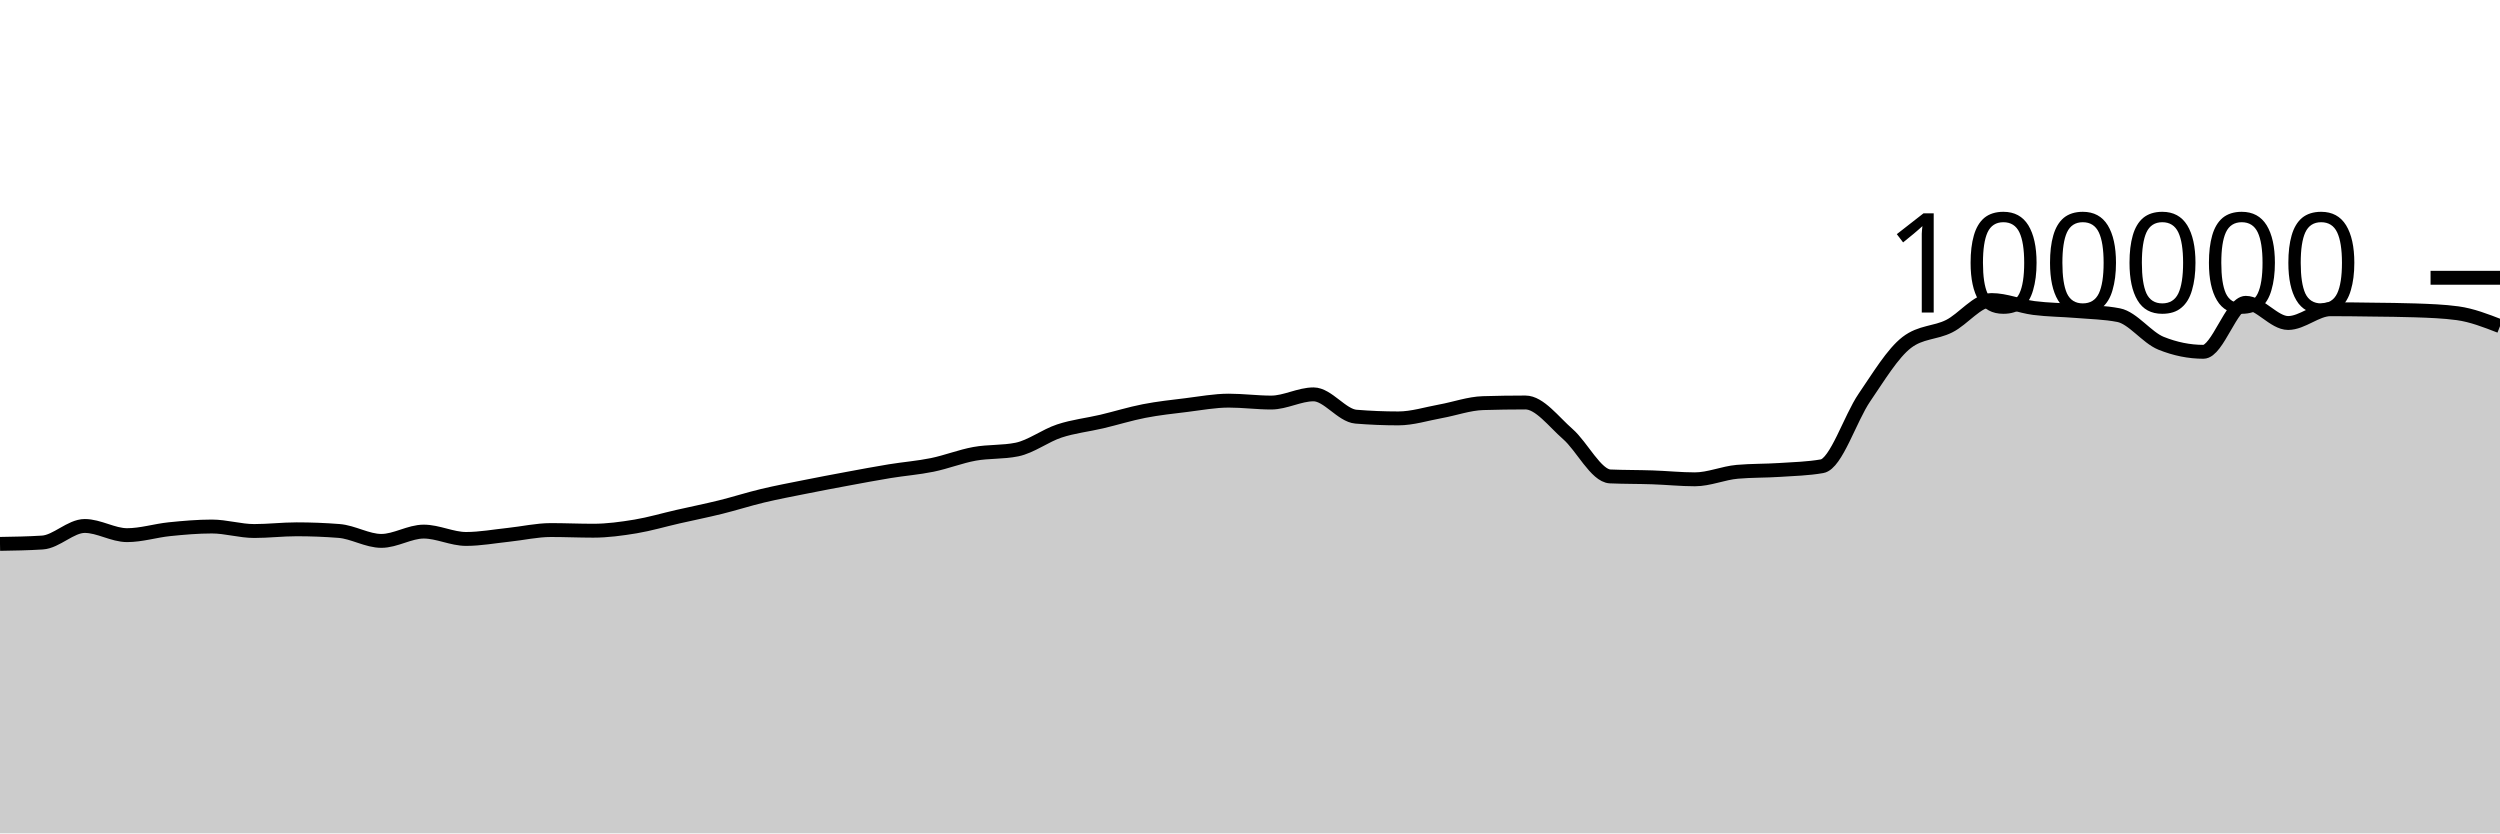
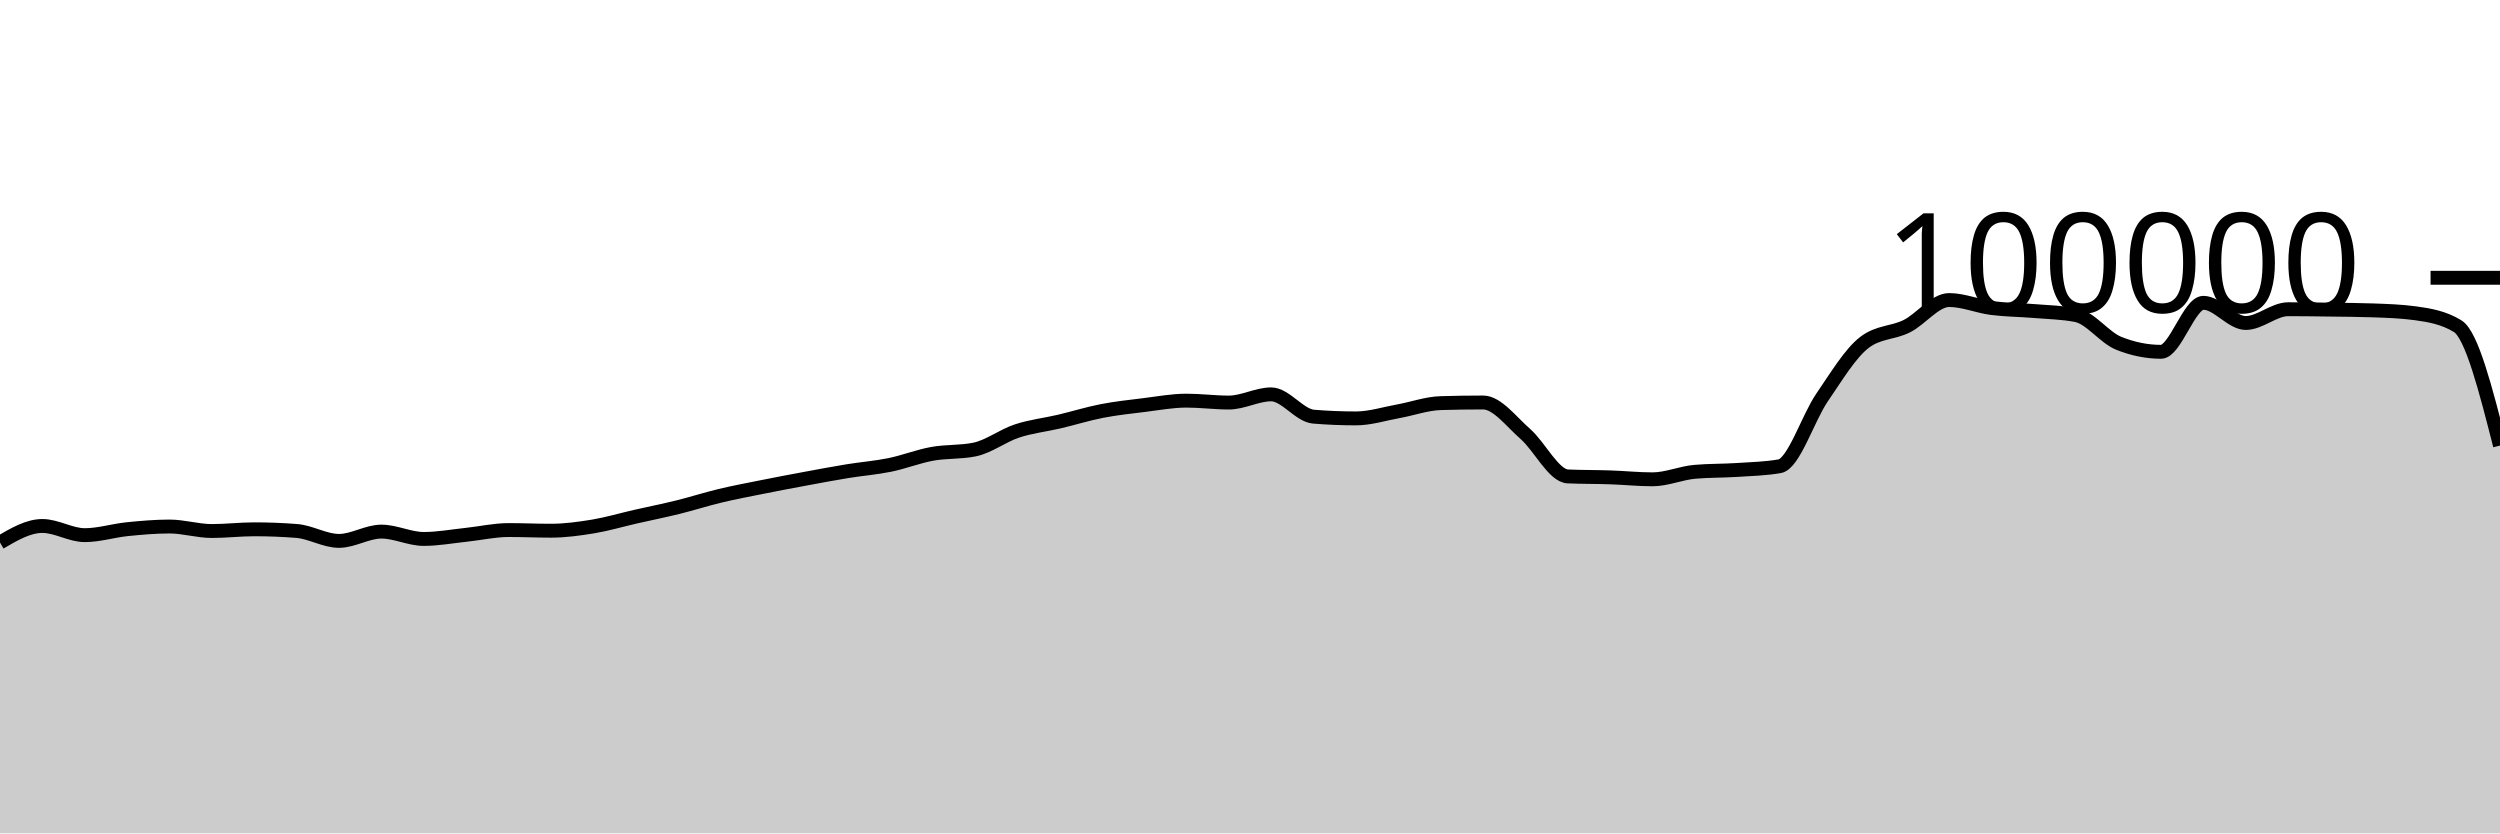
<svg xmlns="http://www.w3.org/2000/svg" viewBox="0 0 180 60">
  <g transform="translate(0,20)">
-     <path class="area" fill="rgba(0, 0, 0, 0.2)" d="M0,19.16C1.017,19.143,2.034,19.127,3.051,19.062C4.068,18.997,5.085,17.87,6.102,17.87C7.119,17.87,8.136,18.531,9.153,18.531C10.169,18.531,11.186,18.206,12.203,18.102C13.22,17.999,14.237,17.909,15.254,17.909C16.271,17.909,17.288,18.233,18.305,18.233C19.322,18.233,20.339,18.11,21.356,18.11C22.373,18.11,23.39,18.15,24.407,18.229C25.424,18.308,26.441,18.944,27.458,18.944C28.475,18.944,29.492,18.275,30.508,18.275C31.525,18.275,32.542,18.804,33.559,18.804C34.576,18.804,35.593,18.614,36.61,18.507C37.627,18.401,38.644,18.164,39.661,18.164C40.678,18.164,41.695,18.211,42.712,18.211C43.729,18.211,44.746,18.072,45.763,17.904C46.78,17.735,47.797,17.431,48.814,17.2C49.831,16.968,50.847,16.766,51.864,16.515C52.881,16.264,53.898,15.936,54.915,15.693C55.932,15.45,56.949,15.26,57.966,15.056C58.983,14.852,60,14.659,61.017,14.471C62.034,14.282,63.051,14.091,64.068,13.924C65.085,13.758,66.102,13.682,67.119,13.474C68.136,13.266,69.153,12.861,70.169,12.676C71.186,12.492,72.203,12.573,73.22,12.366C74.237,12.158,75.254,11.367,76.271,11.032C77.288,10.696,78.305,10.591,79.322,10.352C80.339,10.112,81.356,9.793,82.373,9.595C83.39,9.397,84.407,9.288,85.424,9.164C86.441,9.039,87.458,8.846,88.475,8.846C89.492,8.846,90.508,8.984,91.525,8.984C92.542,8.984,93.559,8.394,94.576,8.394C95.593,8.394,96.61,9.916,97.627,10C98.644,10.083,99.661,10.125,100.678,10.125C101.695,10.125,102.712,9.795,103.729,9.612C104.746,9.428,105.763,9.056,106.78,9.025C107.797,8.995,108.814,8.979,109.831,8.979C110.847,8.979,111.864,10.364,112.881,11.251C113.898,12.138,114.915,14.258,115.932,14.303C116.949,14.347,117.966,14.335,118.983,14.37C120,14.404,121.017,14.511,122.034,14.511C123.051,14.511,124.068,14.058,125.085,13.969C126.102,13.88,127.119,13.903,128.136,13.836C129.153,13.769,130.169,13.747,131.186,13.569C132.203,13.391,133.22,10.109,134.237,8.624C135.254,7.139,136.271,5.436,137.288,4.656C138.305,3.876,139.322,3.995,140.339,3.486C141.356,2.978,142.373,1.603,143.39,1.603C144.407,1.603,145.424,2.045,146.441,2.177C147.458,2.309,148.475,2.309,149.492,2.394C150.508,2.48,151.525,2.493,152.542,2.691C153.559,2.888,154.576,4.304,155.593,4.714C156.61,5.124,157.627,5.33,158.644,5.33C159.661,5.33,160.678,1.803,161.695,1.803C162.712,1.803,163.729,3.256,164.746,3.256C165.763,3.256,166.78,2.264,167.797,2.264C168.814,2.264,169.831,2.279,170.847,2.293C171.864,2.307,172.881,2.311,173.898,2.347C174.915,2.383,175.932,2.416,176.949,2.554C177.966,2.693,178.983,3.087,180,3.482L180,40C178.983,40,177.966,40,176.949,40C175.932,40,174.915,40,173.898,40C172.881,40,171.864,40,170.847,40C169.831,40,168.814,40,167.797,40C166.78,40,165.763,40,164.746,40C163.729,40,162.712,40,161.695,40C160.678,40,159.661,40,158.644,40C157.627,40,156.61,40,155.593,40C154.576,40,153.559,40,152.542,40C151.525,40,150.508,40,149.492,40C148.475,40,147.458,40,146.441,40C145.424,40,144.407,40,143.39,40C142.373,40,141.356,40,140.339,40C139.322,40,138.305,40,137.288,40C136.271,40,135.254,40,134.237,40C133.22,40,132.203,40,131.186,40C130.169,40,129.153,40,128.136,40C127.119,40,126.102,40,125.085,40C124.068,40,123.051,40,122.034,40C121.017,40,120,40,118.983,40C117.966,40,116.949,40,115.932,40C114.915,40,113.898,40,112.881,40C111.864,40,110.847,40,109.831,40C108.814,40,107.797,40,106.78,40C105.763,40,104.746,40,103.729,40C102.712,40,101.695,40,100.678,40C99.661,40,98.644,40,97.627,40C96.61,40,95.593,40,94.576,40C93.559,40,92.542,40,91.525,40C90.508,40,89.492,40,88.475,40C87.458,40,86.441,40,85.424,40C84.407,40,83.39,40,82.373,40C81.356,40,80.339,40,79.322,40C78.305,40,77.288,40,76.271,40C75.254,40,74.237,40,73.22,40C72.203,40,71.186,40,70.169,40C69.153,40,68.136,40,67.119,40C66.102,40,65.085,40,64.068,40C63.051,40,62.034,40,61.017,40C60,40,58.983,40,57.966,40C56.949,40,55.932,40,54.915,40C53.898,40,52.881,40,51.864,40C50.847,40,49.831,40,48.814,40C47.797,40,46.78,40,45.763,40C44.746,40,43.729,40,42.712,40C41.695,40,40.678,40,39.661,40C38.644,40,37.627,40,36.61,40C35.593,40,34.576,40,33.559,40C32.542,40,31.525,40,30.508,40C29.492,40,28.475,40,27.458,40C26.441,40,25.424,40,24.407,40C23.39,40,22.373,40,21.356,40C20.339,40,19.322,40,18.305,40C17.288,40,16.271,40,15.254,40C14.237,40,13.22,40,12.203,40C11.186,40,10.169,40,9.153,40C8.136,40,7.119,40,6.102,40C5.085,40,4.068,40,3.051,40C2.034,40,1.017,40,0,40Z" />
-     <path class="line" stroke="black" fill="none" d="M0,19.16C1.017,19.143,2.034,19.127,3.051,19.062C4.068,18.997,5.085,17.87,6.102,17.87C7.119,17.87,8.136,18.531,9.153,18.531C10.169,18.531,11.186,18.206,12.203,18.102C13.22,17.999,14.237,17.909,15.254,17.909C16.271,17.909,17.288,18.233,18.305,18.233C19.322,18.233,20.339,18.11,21.356,18.11C22.373,18.11,23.39,18.15,24.407,18.229C25.424,18.308,26.441,18.944,27.458,18.944C28.475,18.944,29.492,18.275,30.508,18.275C31.525,18.275,32.542,18.804,33.559,18.804C34.576,18.804,35.593,18.614,36.61,18.507C37.627,18.401,38.644,18.164,39.661,18.164C40.678,18.164,41.695,18.211,42.712,18.211C43.729,18.211,44.746,18.072,45.763,17.904C46.78,17.735,47.797,17.431,48.814,17.2C49.831,16.968,50.847,16.766,51.864,16.515C52.881,16.264,53.898,15.936,54.915,15.693C55.932,15.45,56.949,15.26,57.966,15.056C58.983,14.852,60,14.659,61.017,14.471C62.034,14.282,63.051,14.091,64.068,13.924C65.085,13.758,66.102,13.682,67.119,13.474C68.136,13.266,69.153,12.861,70.169,12.676C71.186,12.492,72.203,12.573,73.22,12.366C74.237,12.158,75.254,11.367,76.271,11.032C77.288,10.696,78.305,10.591,79.322,10.352C80.339,10.112,81.356,9.793,82.373,9.595C83.39,9.397,84.407,9.288,85.424,9.164C86.441,9.039,87.458,8.846,88.475,8.846C89.492,8.846,90.508,8.984,91.525,8.984C92.542,8.984,93.559,8.394,94.576,8.394C95.593,8.394,96.61,9.916,97.627,10C98.644,10.083,99.661,10.125,100.678,10.125C101.695,10.125,102.712,9.795,103.729,9.612C104.746,9.428,105.763,9.056,106.78,9.025C107.797,8.995,108.814,8.979,109.831,8.979C110.847,8.979,111.864,10.364,112.881,11.251C113.898,12.138,114.915,14.258,115.932,14.303C116.949,14.347,117.966,14.335,118.983,14.37C120,14.404,121.017,14.511,122.034,14.511C123.051,14.511,124.068,14.058,125.085,13.969C126.102,13.88,127.119,13.903,128.136,13.836C129.153,13.769,130.169,13.747,131.186,13.569C132.203,13.391,133.22,10.109,134.237,8.624C135.254,7.139,136.271,5.436,137.288,4.656C138.305,3.876,139.322,3.995,140.339,3.486C141.356,2.978,142.373,1.603,143.39,1.603C144.407,1.603,145.424,2.045,146.441,2.177C147.458,2.309,148.475,2.309,149.492,2.394C150.508,2.48,151.525,2.493,152.542,2.691C153.559,2.888,154.576,4.304,155.593,4.714C156.61,5.124,157.627,5.33,158.644,5.33C159.661,5.33,160.678,1.803,161.695,1.803C162.712,1.803,163.729,3.256,164.746,3.256C165.763,3.256,166.78,2.264,167.797,2.264C168.814,2.264,169.831,2.279,170.847,2.293C171.864,2.307,172.881,2.311,173.898,2.347C174.915,2.383,175.932,2.416,176.949,2.554C177.966,2.693,178.983,3.087,180,3.482" />
+     <path class="area" fill="rgba(0, 0, 0, 0.2)" d="M0,19.062C1.017,18.466,2.034,17.87,3.051,17.87C4.068,17.87,5.085,18.531,6.102,18.531C7.119,18.531,8.136,18.206,9.153,18.102C10.169,17.999,11.186,17.909,12.203,17.909C13.22,17.909,14.237,18.233,15.254,18.233C16.271,18.233,17.288,18.11,18.305,18.11C19.322,18.11,20.339,18.15,21.356,18.229C22.373,18.308,23.39,18.944,24.407,18.944C25.424,18.944,26.441,18.275,27.458,18.275C28.475,18.275,29.492,18.804,30.508,18.804C31.525,18.804,32.542,18.614,33.559,18.507C34.576,18.401,35.593,18.164,36.61,18.164C37.627,18.164,38.644,18.211,39.661,18.211C40.678,18.211,41.695,18.072,42.712,17.904C43.729,17.735,44.746,17.431,45.763,17.2C46.78,16.968,47.797,16.766,48.814,16.515C49.831,16.264,50.847,15.936,51.864,15.693C52.881,15.45,53.898,15.26,54.915,15.056C55.932,14.852,56.949,14.659,57.966,14.471C58.983,14.282,60,14.091,61.017,13.924C62.034,13.758,63.051,13.682,64.068,13.474C65.085,13.266,66.102,12.861,67.119,12.676C68.136,12.492,69.153,12.573,70.169,12.366C71.186,12.158,72.203,11.367,73.22,11.032C74.237,10.696,75.254,10.591,76.271,10.352C77.288,10.112,78.305,9.793,79.322,9.595C80.339,9.397,81.356,9.288,82.373,9.164C83.39,9.039,84.407,8.846,85.424,8.846C86.441,8.846,87.458,8.984,88.475,8.984C89.492,8.984,90.508,8.394,91.525,8.394C92.542,8.394,93.559,9.916,94.576,10C95.593,10.083,96.61,10.125,97.627,10.125C98.644,10.125,99.661,9.795,100.678,9.612C101.695,9.428,102.712,9.056,103.729,9.025C104.746,8.995,105.763,8.979,106.78,8.979C107.797,8.979,108.814,10.364,109.831,11.251C110.847,12.138,111.864,14.258,112.881,14.303C113.898,14.347,114.915,14.335,115.932,14.37C116.949,14.404,117.966,14.511,118.983,14.511C120,14.511,121.017,14.058,122.034,13.969C123.051,13.88,124.068,13.903,125.085,13.836C126.102,13.769,127.119,13.747,128.136,13.569C129.153,13.391,130.169,10.109,131.186,8.624C132.203,7.139,133.22,5.436,134.237,4.656C135.254,3.876,136.271,3.995,137.288,3.486C138.305,2.978,139.322,1.603,140.339,1.603C141.356,1.603,142.373,2.045,143.39,2.177C144.407,2.309,145.424,2.309,146.441,2.394C147.458,2.48,148.475,2.493,149.492,2.691C150.508,2.888,151.525,4.304,152.542,4.714C153.559,5.124,154.576,5.33,155.593,5.33C156.61,5.33,157.627,1.803,158.644,1.803C159.661,1.803,160.678,3.256,161.695,3.256C162.712,3.256,163.729,2.264,164.746,2.264C165.763,2.264,166.78,2.279,167.797,2.293C168.814,2.307,169.831,2.311,170.847,2.347C171.864,2.383,172.881,2.416,173.898,2.554C174.915,2.693,175.932,2.863,176.949,3.482C177.966,4.1,178.983,8.09,180,12.081L180,40C178.983,40,177.966,40,176.949,40C175.932,40,174.915,40,173.898,40C172.881,40,171.864,40,170.847,40C169.831,40,168.814,40,167.797,40C166.78,40,165.763,40,164.746,40C163.729,40,162.712,40,161.695,40C160.678,40,159.661,40,158.644,40C157.627,40,156.61,40,155.593,40C154.576,40,153.559,40,152.542,40C151.525,40,150.508,40,149.492,40C148.475,40,147.458,40,146.441,40C145.424,40,144.407,40,143.39,40C142.373,40,141.356,40,140.339,40C139.322,40,138.305,40,137.288,40C136.271,40,135.254,40,134.237,40C133.22,40,132.203,40,131.186,40C130.169,40,129.153,40,128.136,40C127.119,40,126.102,40,125.085,40C124.068,40,123.051,40,122.034,40C121.017,40,120,40,118.983,40C117.966,40,116.949,40,115.932,40C114.915,40,113.898,40,112.881,40C111.864,40,110.847,40,109.831,40C108.814,40,107.797,40,106.78,40C105.763,40,104.746,40,103.729,40C102.712,40,101.695,40,100.678,40C99.661,40,98.644,40,97.627,40C96.61,40,95.593,40,94.576,40C93.559,40,92.542,40,91.525,40C90.508,40,89.492,40,88.475,40C87.458,40,86.441,40,85.424,40C84.407,40,83.39,40,82.373,40C81.356,40,80.339,40,79.322,40C78.305,40,77.288,40,76.271,40C75.254,40,74.237,40,73.22,40C72.203,40,71.186,40,70.169,40C69.153,40,68.136,40,67.119,40C66.102,40,65.085,40,64.068,40C63.051,40,62.034,40,61.017,40C60,40,58.983,40,57.966,40C56.949,40,55.932,40,54.915,40C53.898,40,52.881,40,51.864,40C50.847,40,49.831,40,48.814,40C47.797,40,46.78,40,45.763,40C44.746,40,43.729,40,42.712,40C41.695,40,40.678,40,39.661,40C38.644,40,37.627,40,36.61,40C35.593,40,34.576,40,33.559,40C32.542,40,31.525,40,30.508,40C29.492,40,28.475,40,27.458,40C26.441,40,25.424,40,24.407,40C23.39,40,22.373,40,21.356,40C20.339,40,19.322,40,18.305,40C17.288,40,16.271,40,15.254,40C14.237,40,13.22,40,12.203,40C11.186,40,10.169,40,9.153,40C8.136,40,7.119,40,6.102,40C5.085,40,4.068,40,3.051,40C2.034,40,1.017,40,0,40Z" />
+     <path class="line" stroke="black" fill="none" d="M0,19.062C1.017,18.466,2.034,17.87,3.051,17.87C4.068,17.87,5.085,18.531,6.102,18.531C7.119,18.531,8.136,18.206,9.153,18.102C10.169,17.999,11.186,17.909,12.203,17.909C13.22,17.909,14.237,18.233,15.254,18.233C16.271,18.233,17.288,18.11,18.305,18.11C19.322,18.11,20.339,18.15,21.356,18.229C22.373,18.308,23.39,18.944,24.407,18.944C25.424,18.944,26.441,18.275,27.458,18.275C28.475,18.275,29.492,18.804,30.508,18.804C31.525,18.804,32.542,18.614,33.559,18.507C34.576,18.401,35.593,18.164,36.61,18.164C37.627,18.164,38.644,18.211,39.661,18.211C40.678,18.211,41.695,18.072,42.712,17.904C43.729,17.735,44.746,17.431,45.763,17.2C46.78,16.968,47.797,16.766,48.814,16.515C49.831,16.264,50.847,15.936,51.864,15.693C52.881,15.45,53.898,15.26,54.915,15.056C55.932,14.852,56.949,14.659,57.966,14.471C58.983,14.282,60,14.091,61.017,13.924C62.034,13.758,63.051,13.682,64.068,13.474C65.085,13.266,66.102,12.861,67.119,12.676C68.136,12.492,69.153,12.573,70.169,12.366C71.186,12.158,72.203,11.367,73.22,11.032C74.237,10.696,75.254,10.591,76.271,10.352C77.288,10.112,78.305,9.793,79.322,9.595C80.339,9.397,81.356,9.288,82.373,9.164C83.39,9.039,84.407,8.846,85.424,8.846C86.441,8.846,87.458,8.984,88.475,8.984C89.492,8.984,90.508,8.394,91.525,8.394C92.542,8.394,93.559,9.916,94.576,10C95.593,10.083,96.61,10.125,97.627,10.125C98.644,10.125,99.661,9.795,100.678,9.612C101.695,9.428,102.712,9.056,103.729,9.025C104.746,8.995,105.763,8.979,106.78,8.979C107.797,8.979,108.814,10.364,109.831,11.251C110.847,12.138,111.864,14.258,112.881,14.303C113.898,14.347,114.915,14.335,115.932,14.37C116.949,14.404,117.966,14.511,118.983,14.511C120,14.511,121.017,14.058,122.034,13.969C123.051,13.88,124.068,13.903,125.085,13.836C126.102,13.769,127.119,13.747,128.136,13.569C129.153,13.391,130.169,10.109,131.186,8.624C132.203,7.139,133.22,5.436,134.237,4.656C135.254,3.876,136.271,3.995,137.288,3.486C138.305,2.978,139.322,1.603,140.339,1.603C141.356,1.603,142.373,2.045,143.39,2.177C144.407,2.309,145.424,2.309,146.441,2.394C147.458,2.48,148.475,2.493,149.492,2.691C150.508,2.888,151.525,4.304,152.542,4.714C153.559,5.124,154.576,5.33,155.593,5.33C156.61,5.33,157.627,1.803,158.644,1.803C159.661,1.803,160.678,3.256,161.695,3.256C162.712,3.256,163.729,2.264,164.746,2.264C165.763,2.264,166.78,2.279,167.797,2.293C168.814,2.307,169.831,2.311,170.847,2.347C171.864,2.383,172.881,2.416,173.898,2.554C174.915,2.693,175.932,2.863,176.949,3.482C177.966,4.1,178.983,8.09,180,12.081" />
    <path class="axis-ceiling" stroke-width="1" stroke="black" fill="none" d="M175,0L180,0" />
    <text class="axis-ceiling-label" font-family="sans-serif" text-anchor="end" font-size="10px" x="170" y="2.5">100000</text>
  </g>
</svg>
